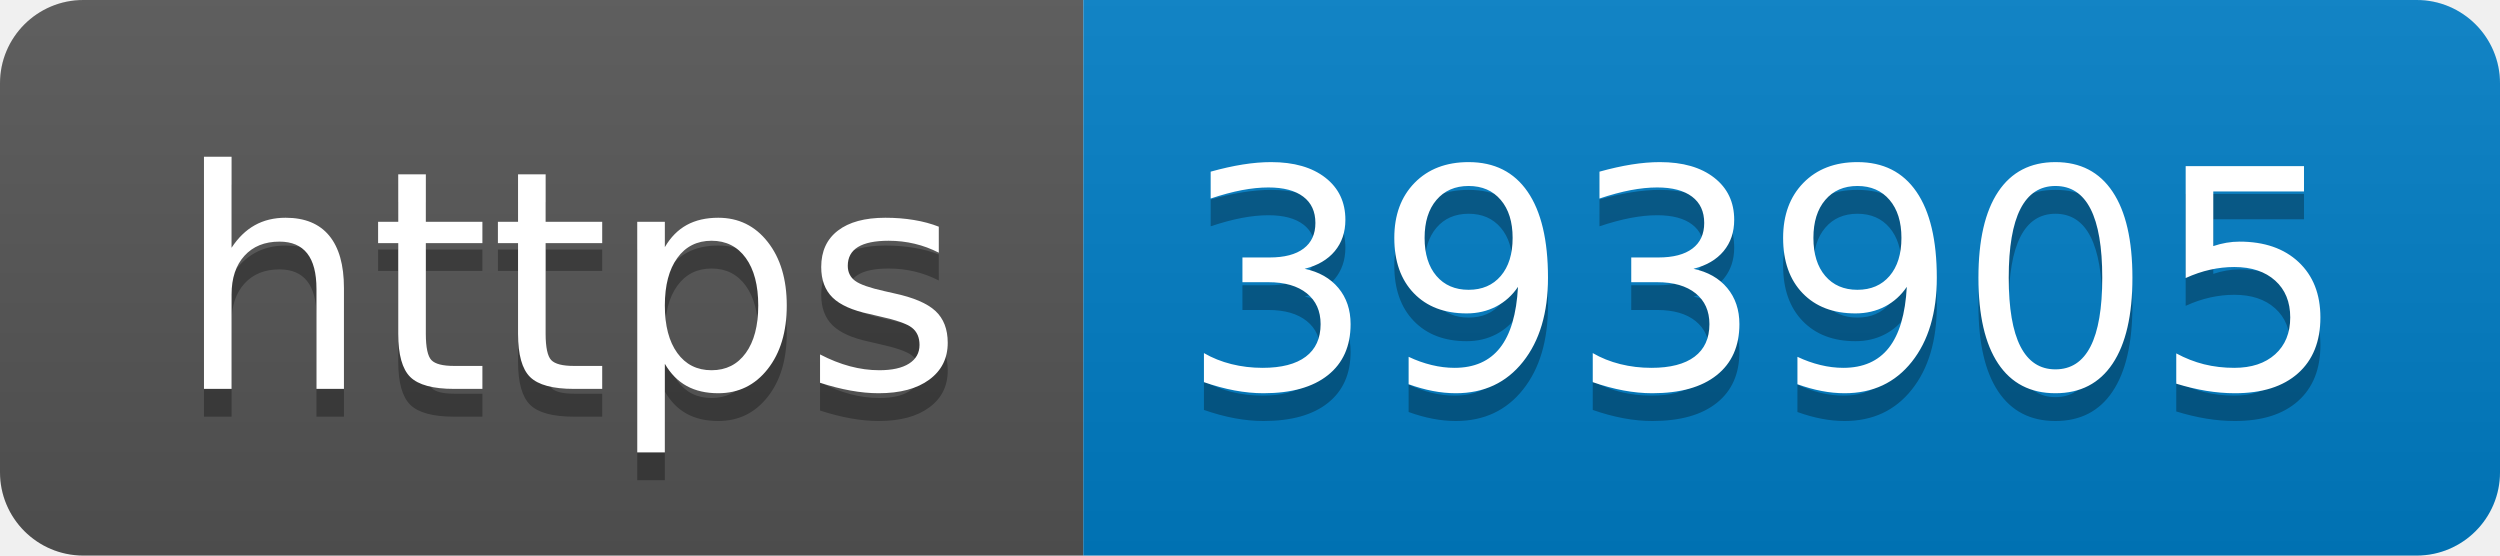
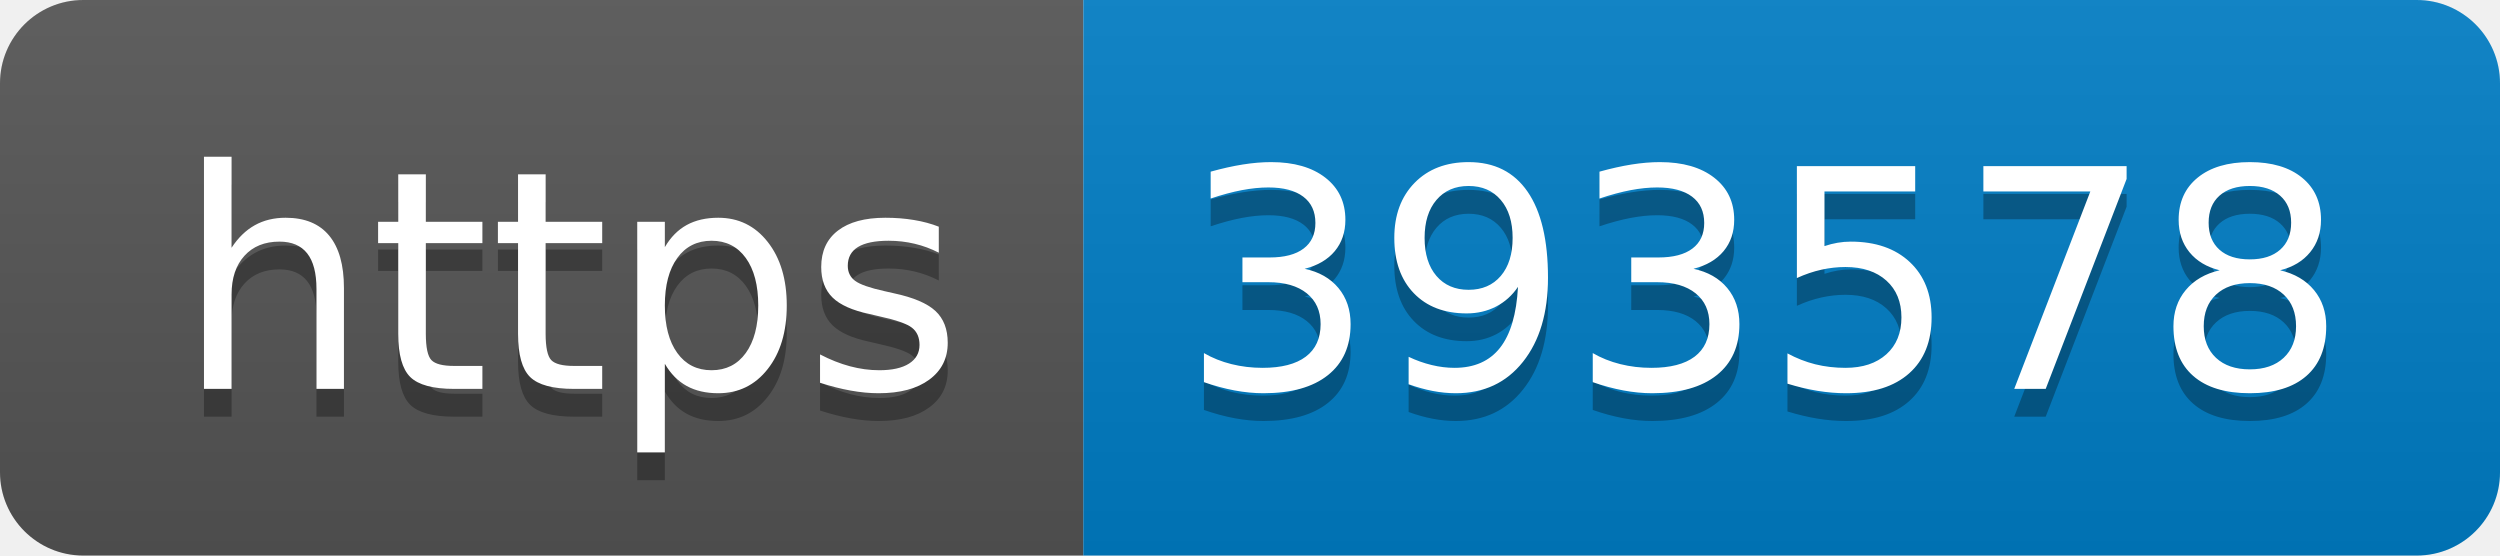
- <svg xmlns="http://www.w3.org/2000/svg" width="90" height="20" role="img" aria-label="https: 393905">
+ <svg xmlns="http://www.w3.org/2000/svg" width="90" height="20" role="img" aria-label="https: 393578">
  <linearGradient id="s" x2="0" y2="100%">
    <stop offset="0" stop-color="#bbb" stop-opacity=".1" />
    <stop offset="1" stop-opacity=".1" />
  </linearGradient>
  <clipPath id="r">
    <rect width="90" height="20" rx="3" fill="#fff" />
  </clipPath>
  <g clip-path="url(#r)">
    <rect width="39" height="20" fill="#555" />
    <rect x="39" width="51" height="20" fill="#007ec6" />
    <rect width="90" height="20" fill="url(#s)" />
  </g>
  <g fill="#fff" text-anchor="middle" font-family="Verdana,Geneva,DejaVu Sans,sans-serif" text-rendering="geometricPrecision" font-size="110">
    <text aria-hidden="true" x="205" y="150" fill="#010101" fill-opacity=".3" transform="scale(.1)" textLength="290">https</text>
    <text x="205" y="140" transform="scale(.1)" fill="#fff" textLength="290">https</text>
-     <text aria-hidden="true" x="635" y="150" fill="#010101" fill-opacity=".3" transform="scale(.1)" textLength="410">393905</text>
-     <text x="635" y="140" transform="scale(.1)" fill="#fff" textLength="410">393905</text>
+     <text aria-hidden="true" x="635" y="150" fill="#010101" fill-opacity=".3" transform="scale(.1)" textLength="410">393578</text>
+     <text x="635" y="140" transform="scale(.1)" fill="#fff" textLength="410">393578</text>
  </g>
</svg>
